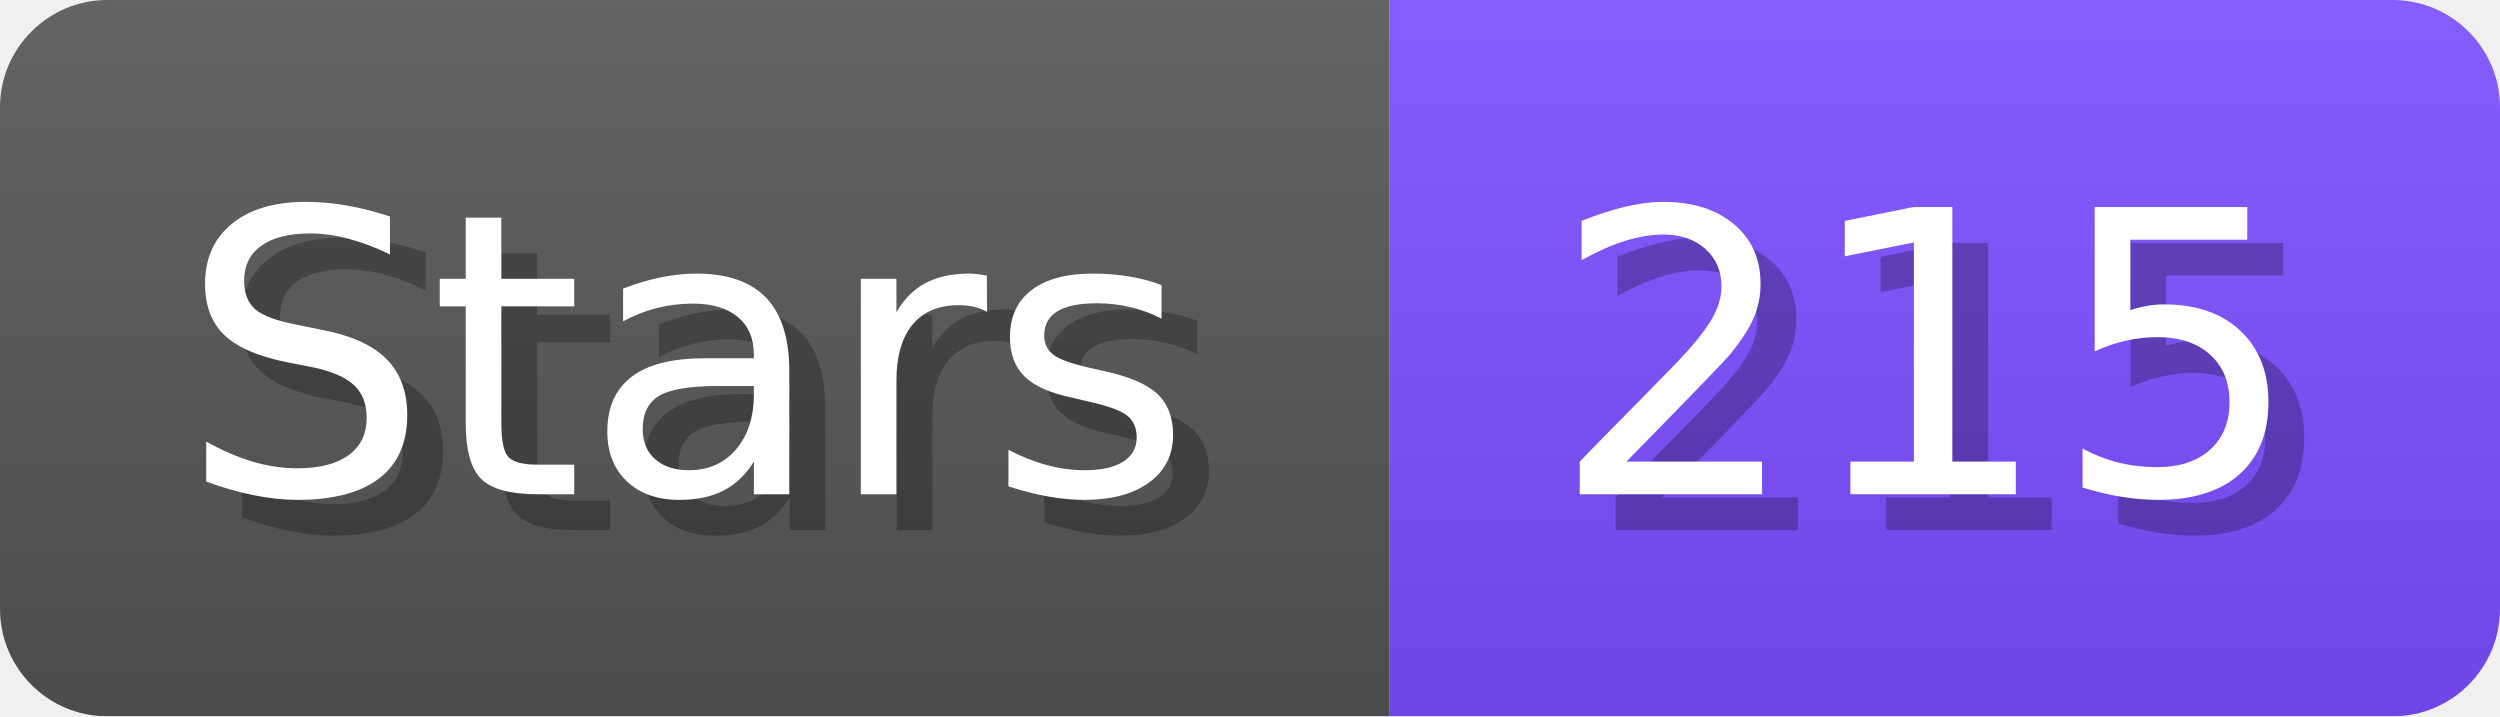
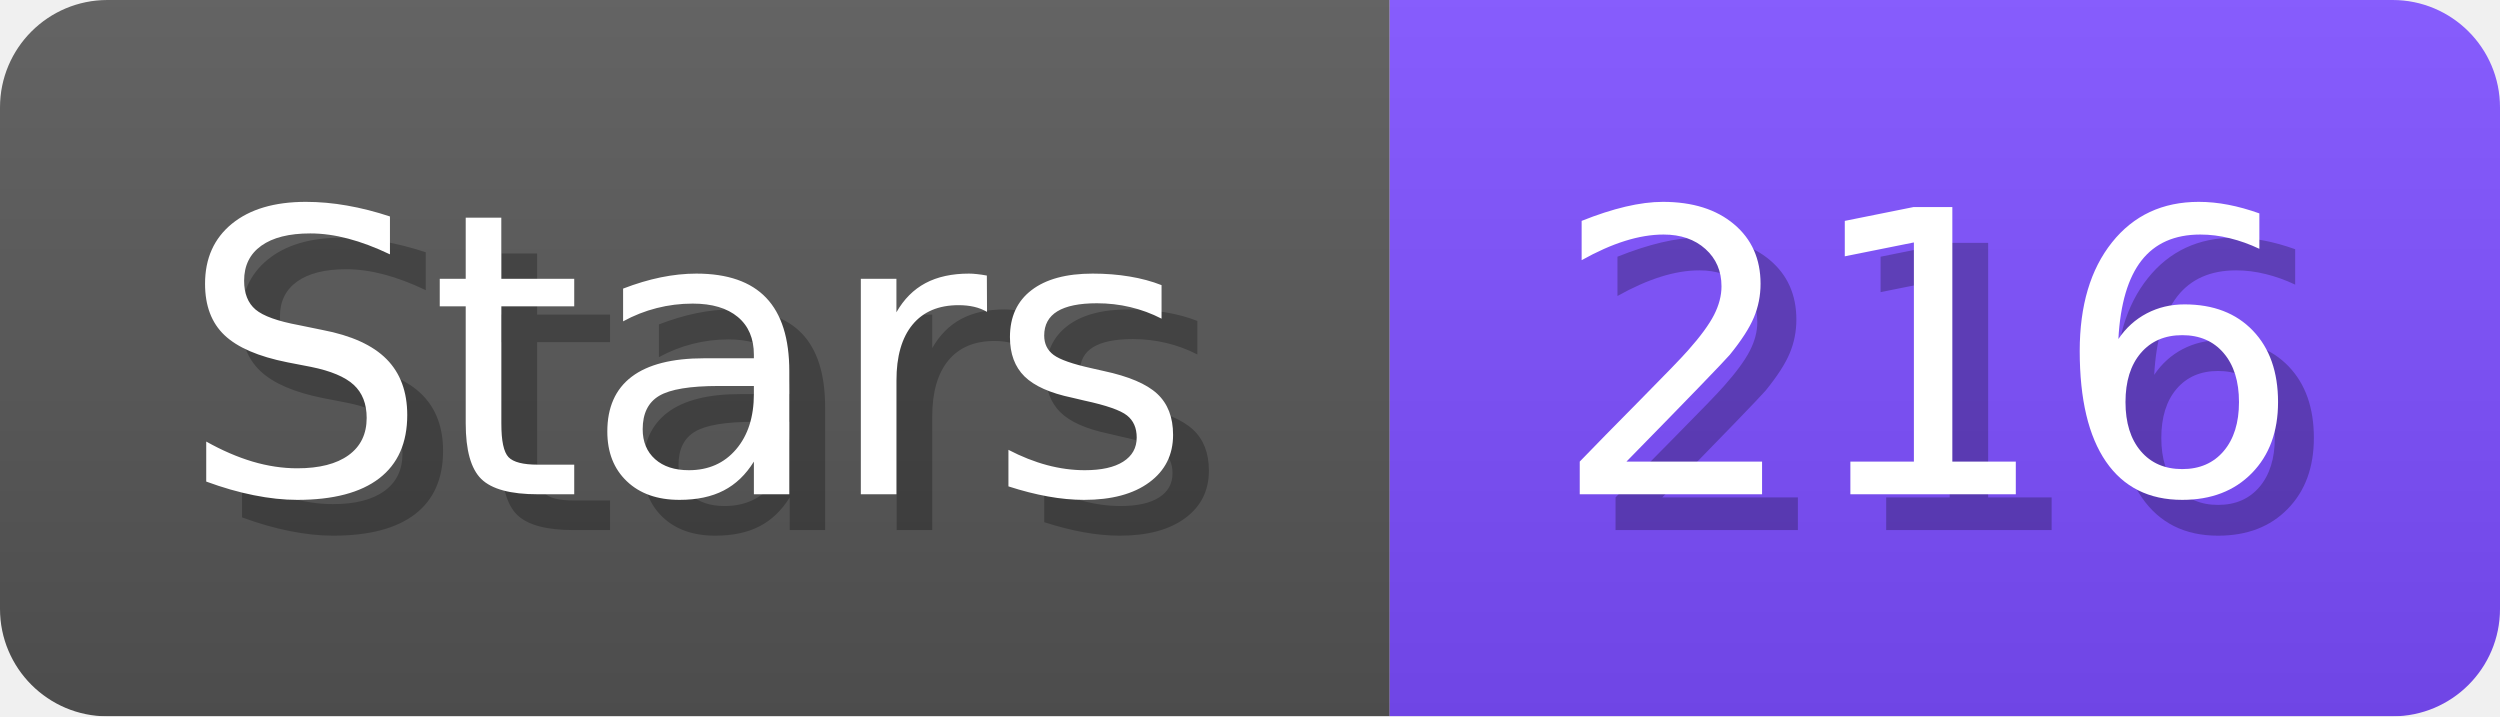
- <svg xmlns="http://www.w3.org/2000/svg" width="69.8" height="20" viewBox="0 0 698 200" role="img" aria-label="Stars: 215">
+ <svg xmlns="http://www.w3.org/2000/svg" width="69.8" height="20" viewBox="0 0 698 200" role="img" aria-label="Stars: 216">
  <linearGradient id="a" x2="0" y2="100%">
    <stop offset="0" stop-opacity=".1" stop-color="#EEE" />
    <stop offset="1" stop-opacity=".1" />
  </linearGradient>
  <mask id="m">
    <rect width="698" height="200" rx="30" fill="#FFF" />
  </mask>
  <g mask="url(#m)">
    <rect width="388" height="200" fill="#555" />
    <rect width="310" height="200" fill="#7C4DFF" x="388" />
    <rect width="698" height="200" fill="url(#a)" />
  </g>
  <g aria-hidden="true" fill="#fff" text-anchor="start" font-family="Verdana,DejaVu Sans,sans-serif" font-size="110">
    <text x="60" y="148" textLength="288" fill="#000" opacity="0.25">Stars</text>
    <text x="50" y="138" textLength="288">Stars</text>
-     <text x="443" y="148" textLength="210" fill="#000" opacity="0.25">215</text>
-     <text x="433" y="138" textLength="210">215</text>
+     <text x="443" y="148" textLength="210" fill="#000" opacity="0.25">216</text>
+     <text x="433" y="138" textLength="210">216</text>
  </g>
</svg>
